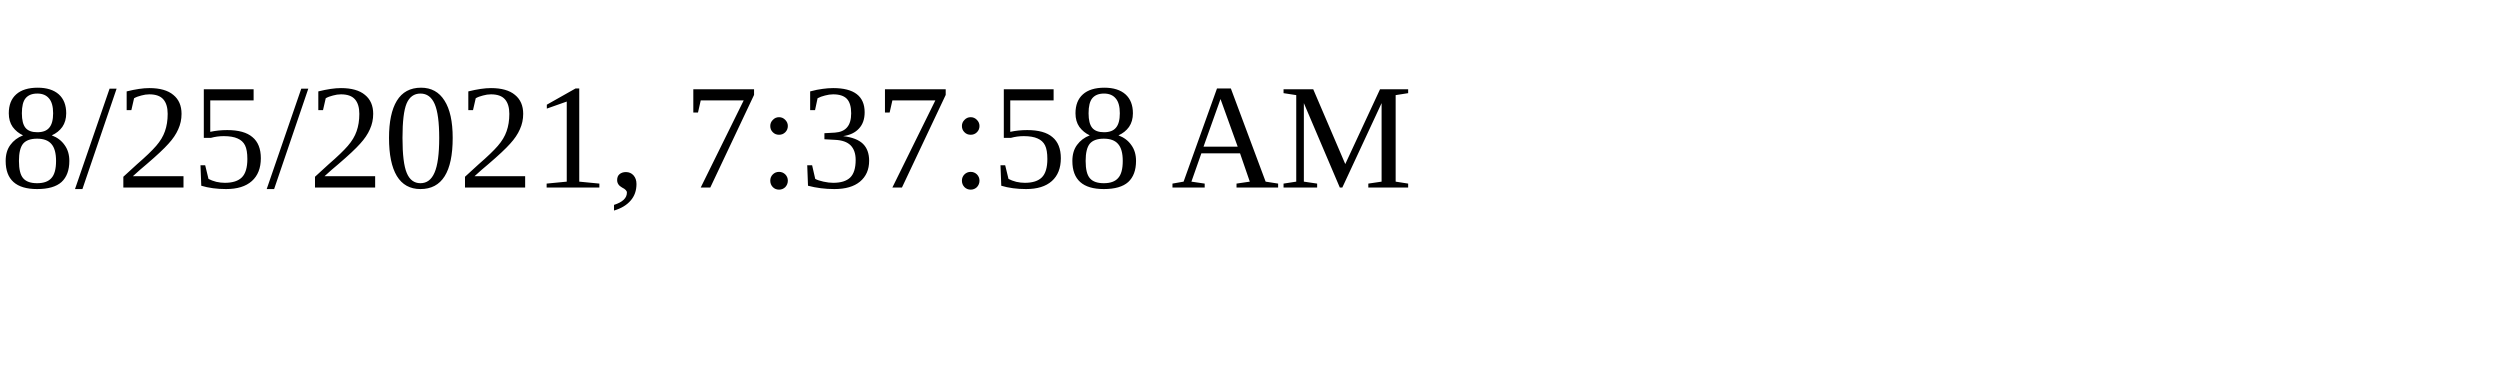
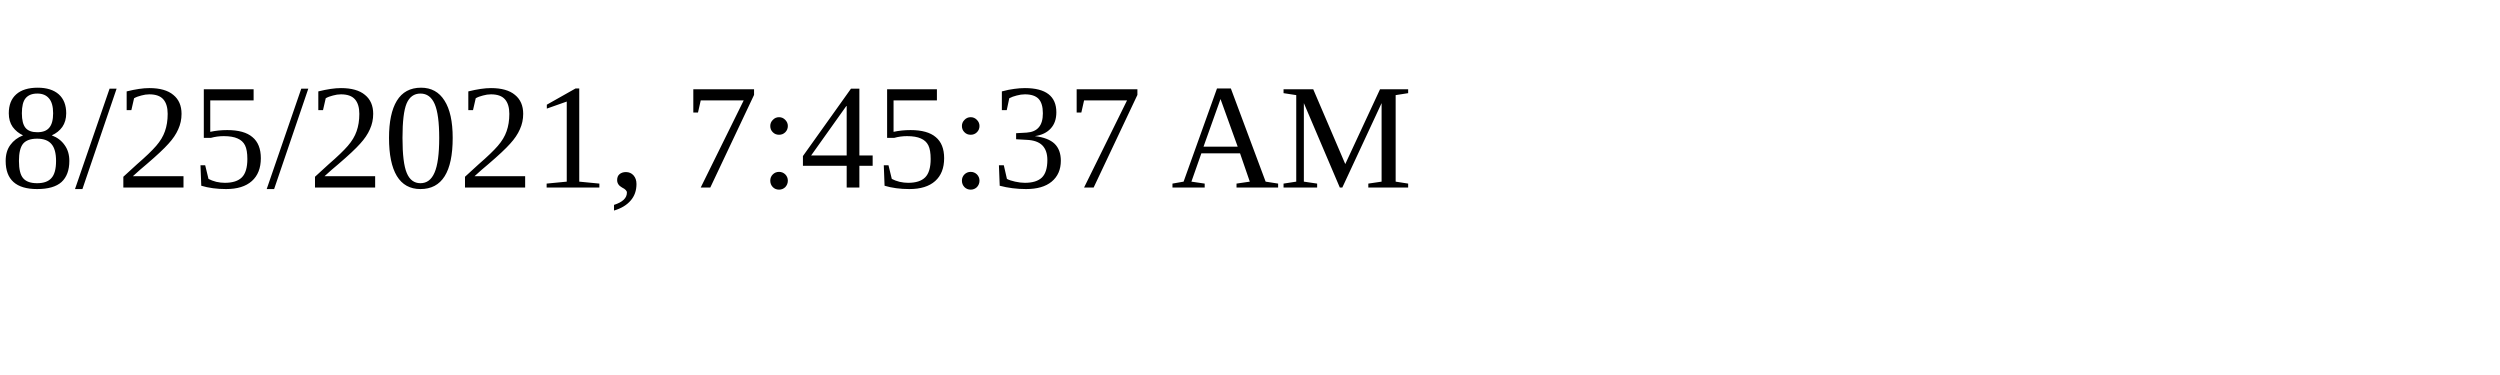
<svg xmlns="http://www.w3.org/2000/svg" height="30" width="200">
-   <text x="0" y="15">8/25/2021, 7:37:58 AM</text>
+   <text x="0" y="15">8/25/2021, 7:45:37 AM</text>
</svg>
